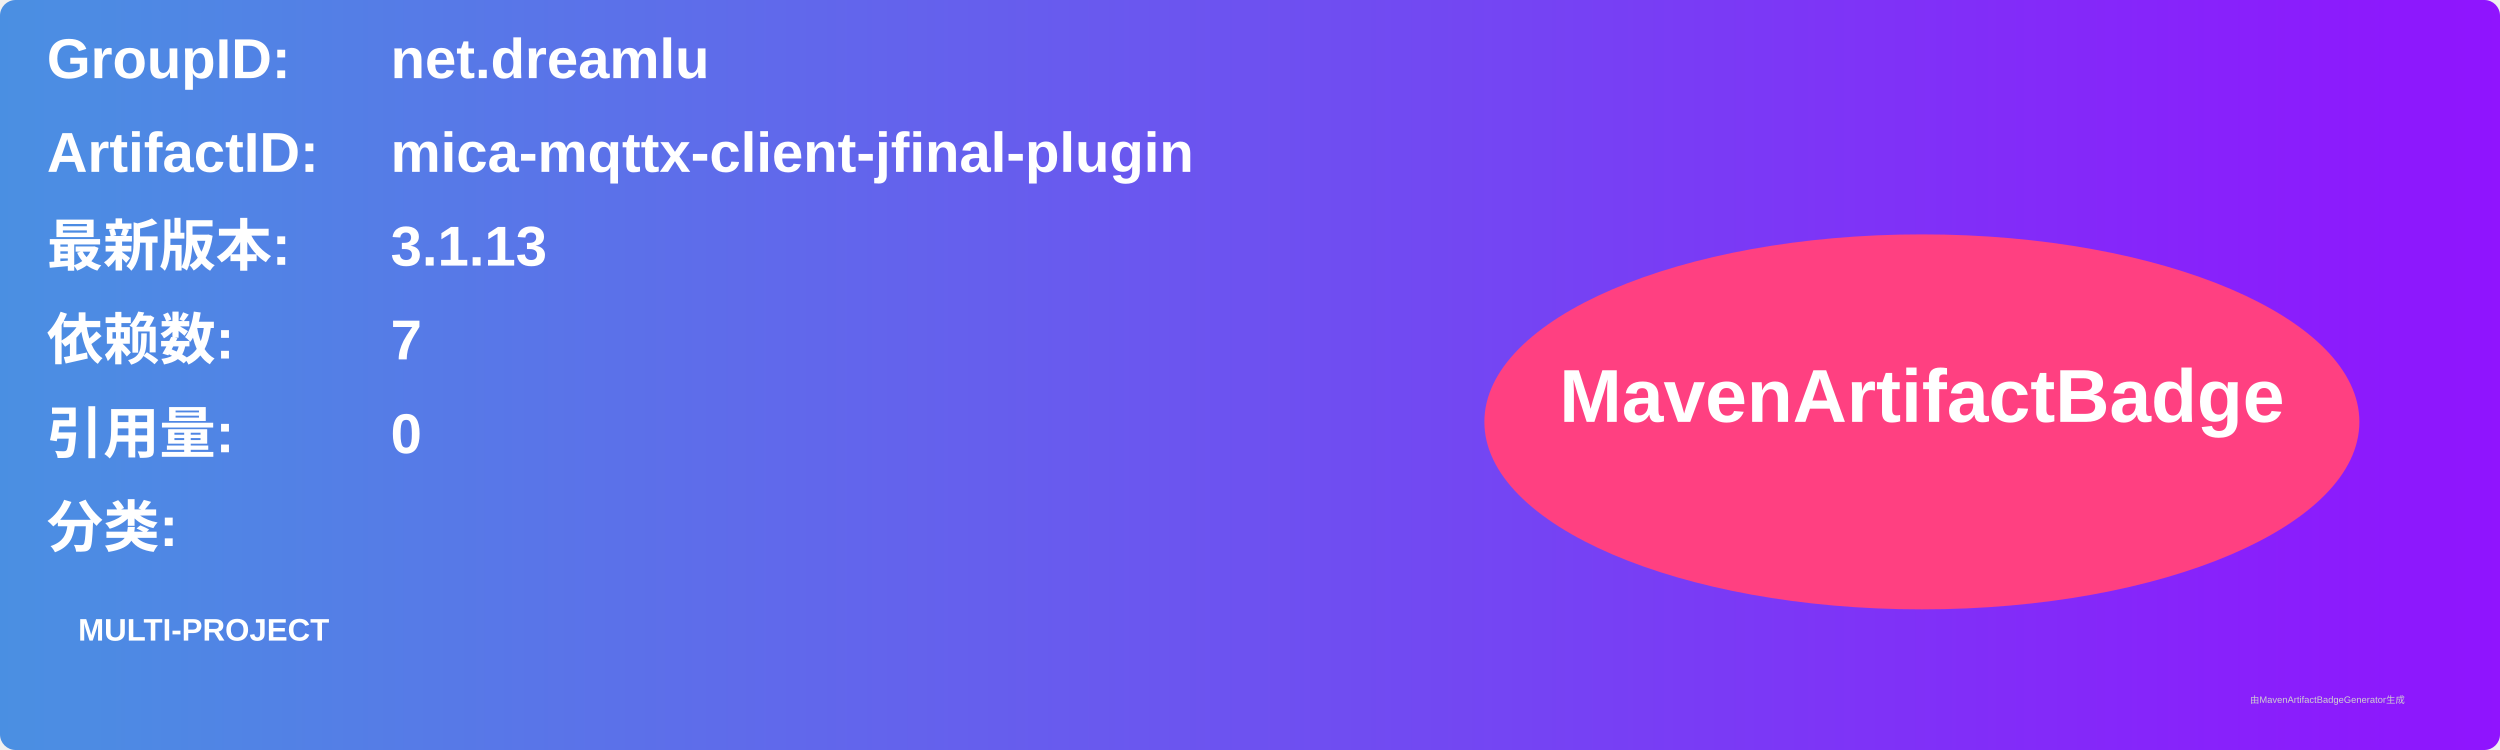
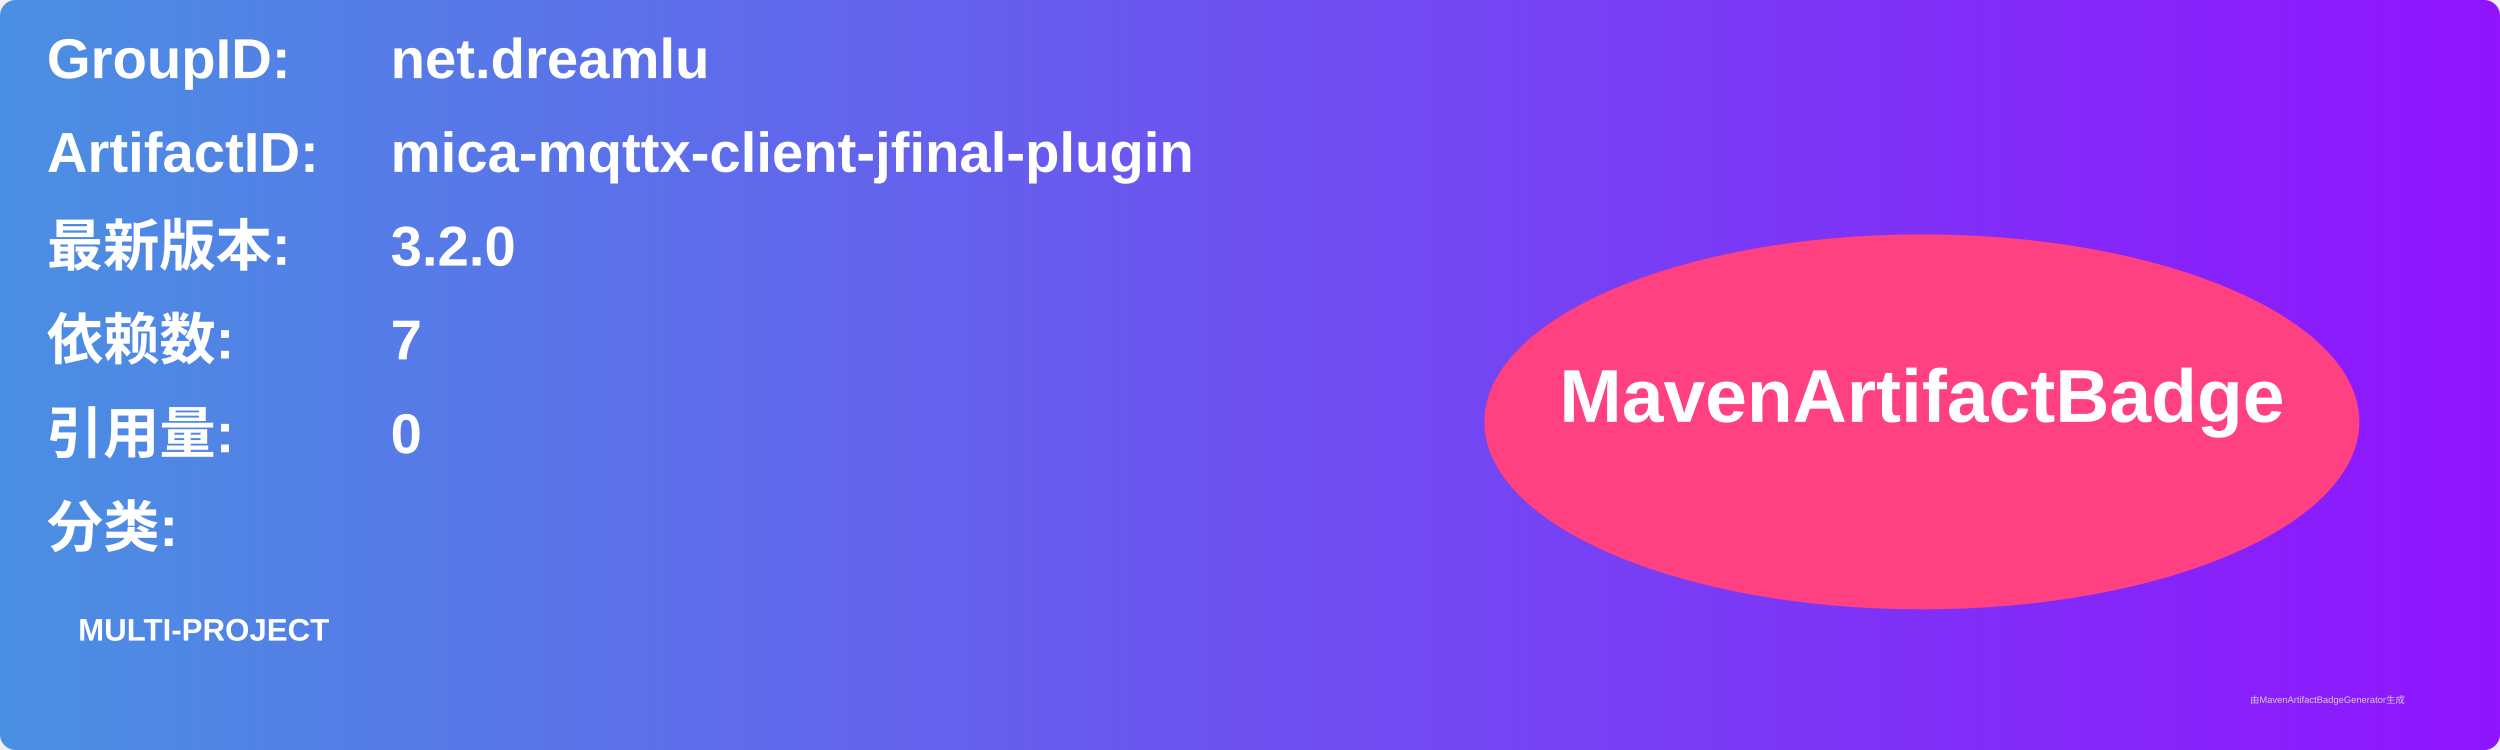
<svg xmlns="http://www.w3.org/2000/svg" width="800" height="240" viewBox="0 0 800 240">
  <linearGradient id="grad" x1="0%" y1="0%" x2="100%" y2="0%">
    <stop offset="0%" stop-color="#4a90e2" />
    <stop offset="100%" stop-color="#9013fe" />
  </linearGradient>
  <rect width="100%" height="100%" rx="5" ry="5" fill="url(#grad)" />
  <g transform="translate(15, 15)">
    <text x="0" y="10" font-family="Arial" font-size="18" fill="white" font-weight="bold" width="260">GroupID:</text>
    <text x="110" y="10" font-family="Arial" font-size="18" fill="white" font-weight="bold" width="460">net.dreamlu</text>
    <text x="0" y="40" font-family="Arial" font-size="18" fill="white" font-weight="bold" width="260">ArtifactID:</text>
    <text x="110" y="40" font-family="Arial" font-size="18" fill="white" font-weight="bold" width="460">mica-mqttx-client-jfinal-plugin</text>
    <text x="0" y="70" font-family="Arial" font-size="18" fill="white" font-weight="bold">最新版本:</text>
    <text x="110" y="70" font-family="Arial" font-size="18" fill="white" font-weight="bold">
-       <tspan font-weight="bold">3.1.13</tspan>
+       <tspan font-weight="bold">3.2.0</tspan>
    </text>
    <text x="0" y="100" font-family="Arial" font-size="18" fill="white" font-weight="bold">依赖数: </text>
    <text x="110" y="100" font-family="Arial" font-size="18" fill="white">
      <tspan font-weight="bold">7</tspan>
    </text>
    <text x="0" y="130" font-family="Arial" font-size="18" fill="white" font-weight="bold">引用量: </text>
    <text x="110" y="130" font-family="Arial" font-size="18" fill="white">
      <tspan font-weight="bold">0</tspan>
    </text>
    <text x="0" y="160" font-family="Arial" font-size="18" fill="white" font-weight="bold">分类:</text>
    <text x="10" y="190" font-family="Arial" font-size="10" fill="white">
      <tspan font-weight="bold">MULTI-PROJECT</tspan>
    </text>
    <ellipse cx="600" cy="120" rx="140" ry="60" fill="#ff4081" />
    <text x="600" y="120" text-anchor="middle" font-family="Arial" font-size="24" fill="white" font-weight="bold">MavenArtifactBadge</text>
  </g>
  <text x="720" y="225" font-family="Arial" font-size="3" fill="#d0d0d0">由MavenArtifactBadgeGenerator生成</text>
</svg>
